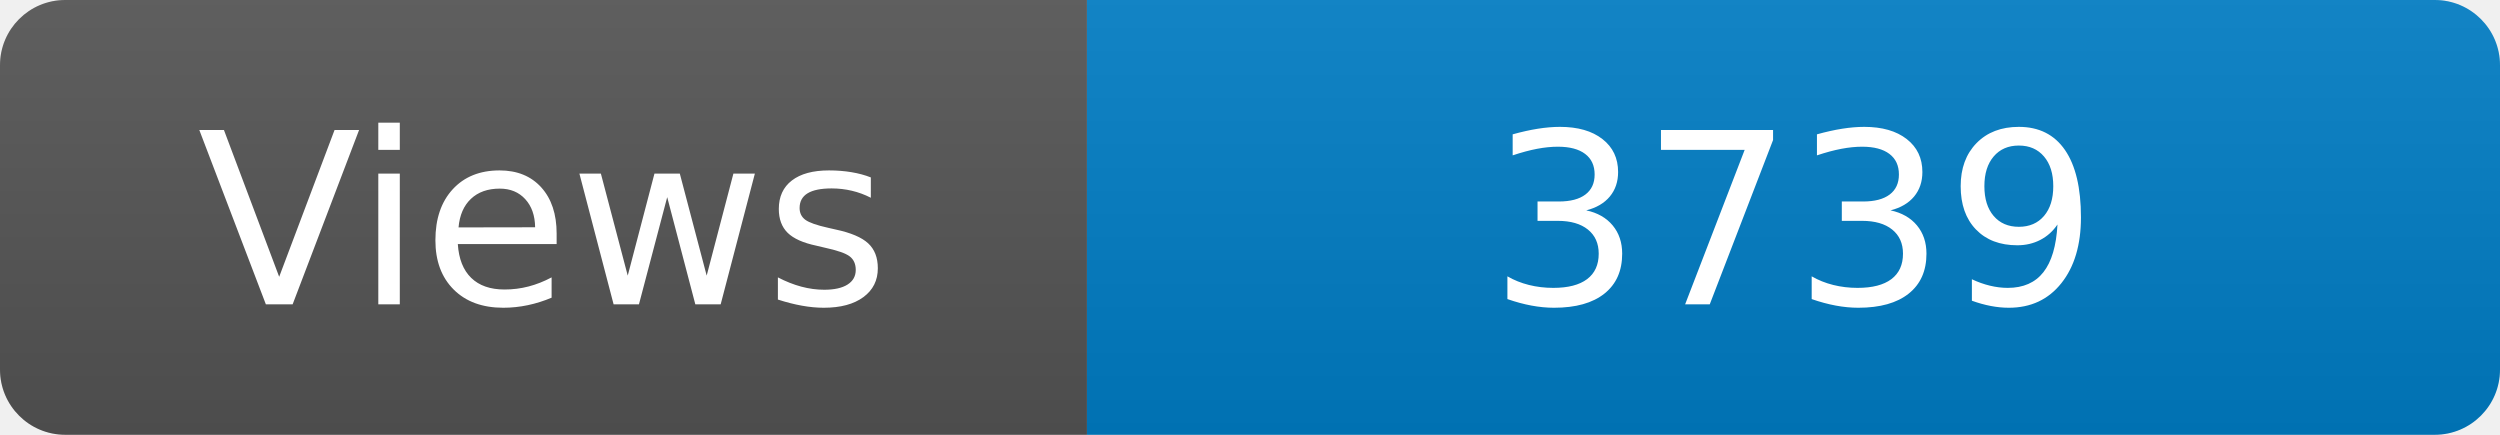
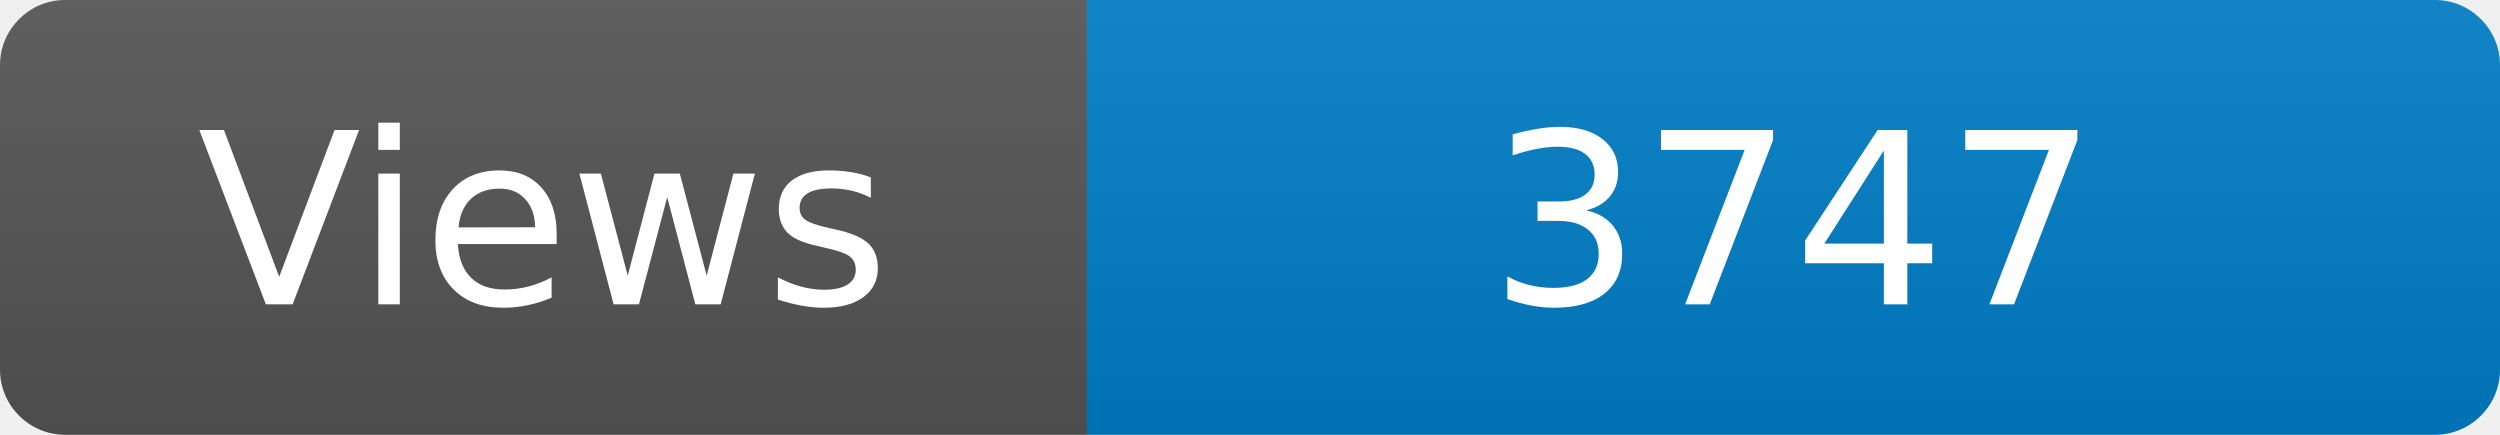
<svg xmlns="http://www.w3.org/2000/svg" width="115" height="20" role="img" aria-label="Maintained?: yes">
  <linearGradient id="s" x2="0" y2="100%">
    <stop offset="0" stop-color="#bbb" stop-opacity=".1" />
    <stop offset="1" stop-opacity=".1" />
  </linearGradient>
  <clipPath id="r">
    <rect width="115" height="20" rx="3" fill="#fff" />
  </clipPath>
  <g clip-path="url(#r)">
    <rect width="50" height="20" fill="#555" />
    <rect x="50" width="160" height="20" fill="#007ec6" />
    <rect width="115" height="20" fill="url(#s)" />
  </g>
  <g fill="#fff" text-anchor="middle" font-family="Verdana,Geneva,DejaVu Sans,sans-serif" font-size="110">
    <text x="250" y="140" transform="scale(.1)" fill="#fff">Views</text>
-     <text x="825" y="140" transform="scale(.1)" fill="#fff">3739</text>
+     <text x="825" y="140" transform="scale(.1)" fill="#fff">3747</text>
  </g>
</svg>
